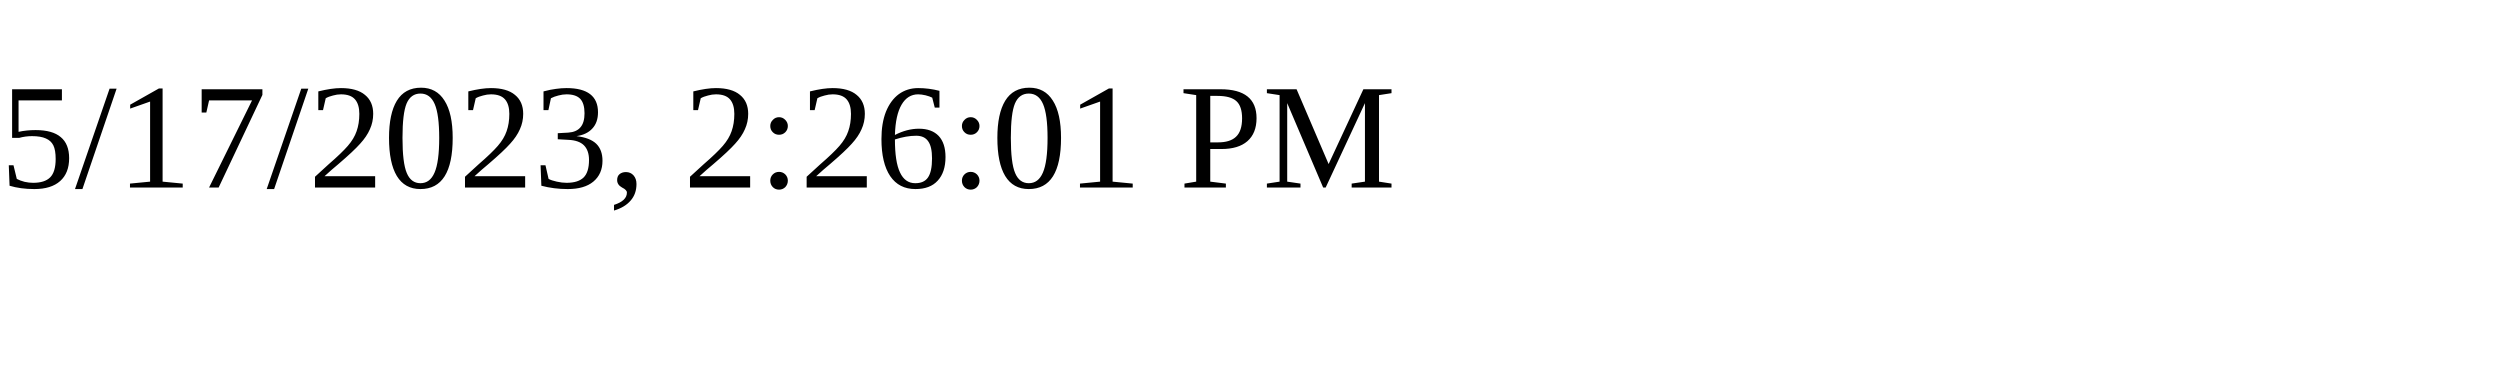
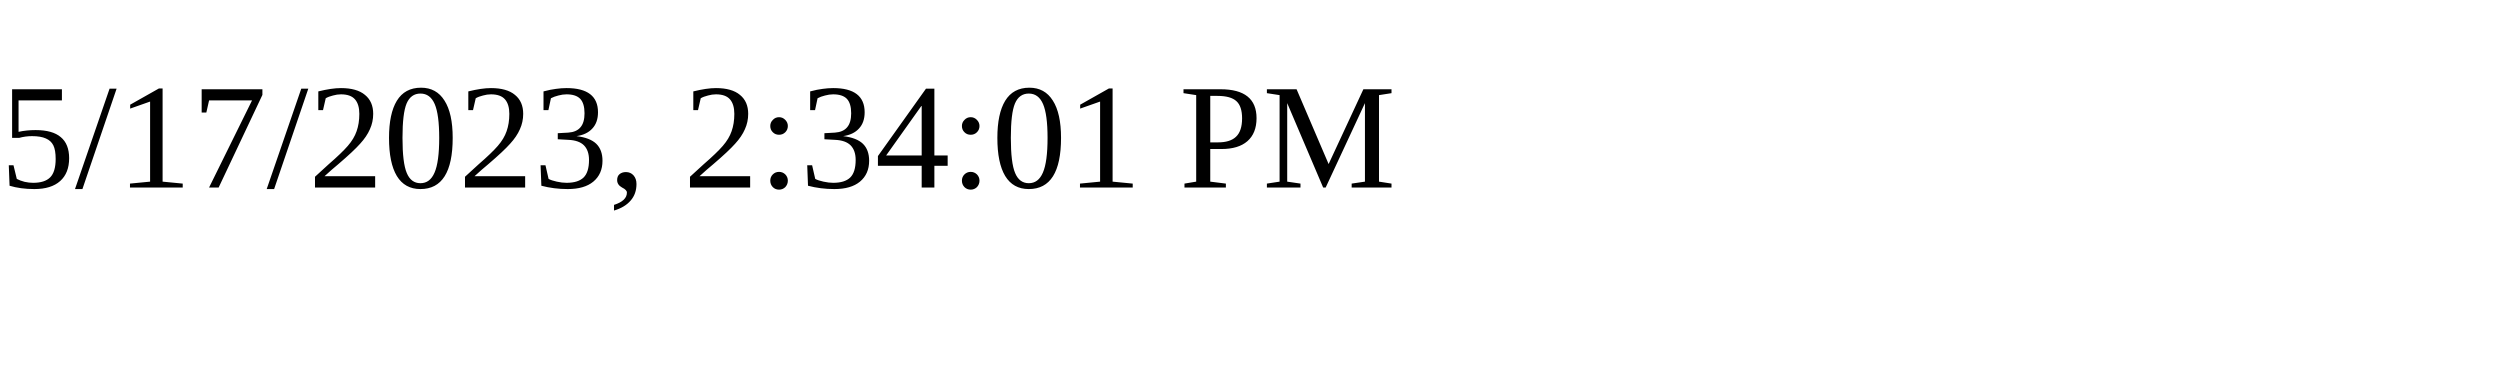
<svg xmlns="http://www.w3.org/2000/svg" height="30" width="200">
-   <text x="0" y="15">5/17/2023, 2:26:01 PM</text>
+   <text x="0" y="15">5/17/2023, 2:34:01 PM</text>
</svg>
